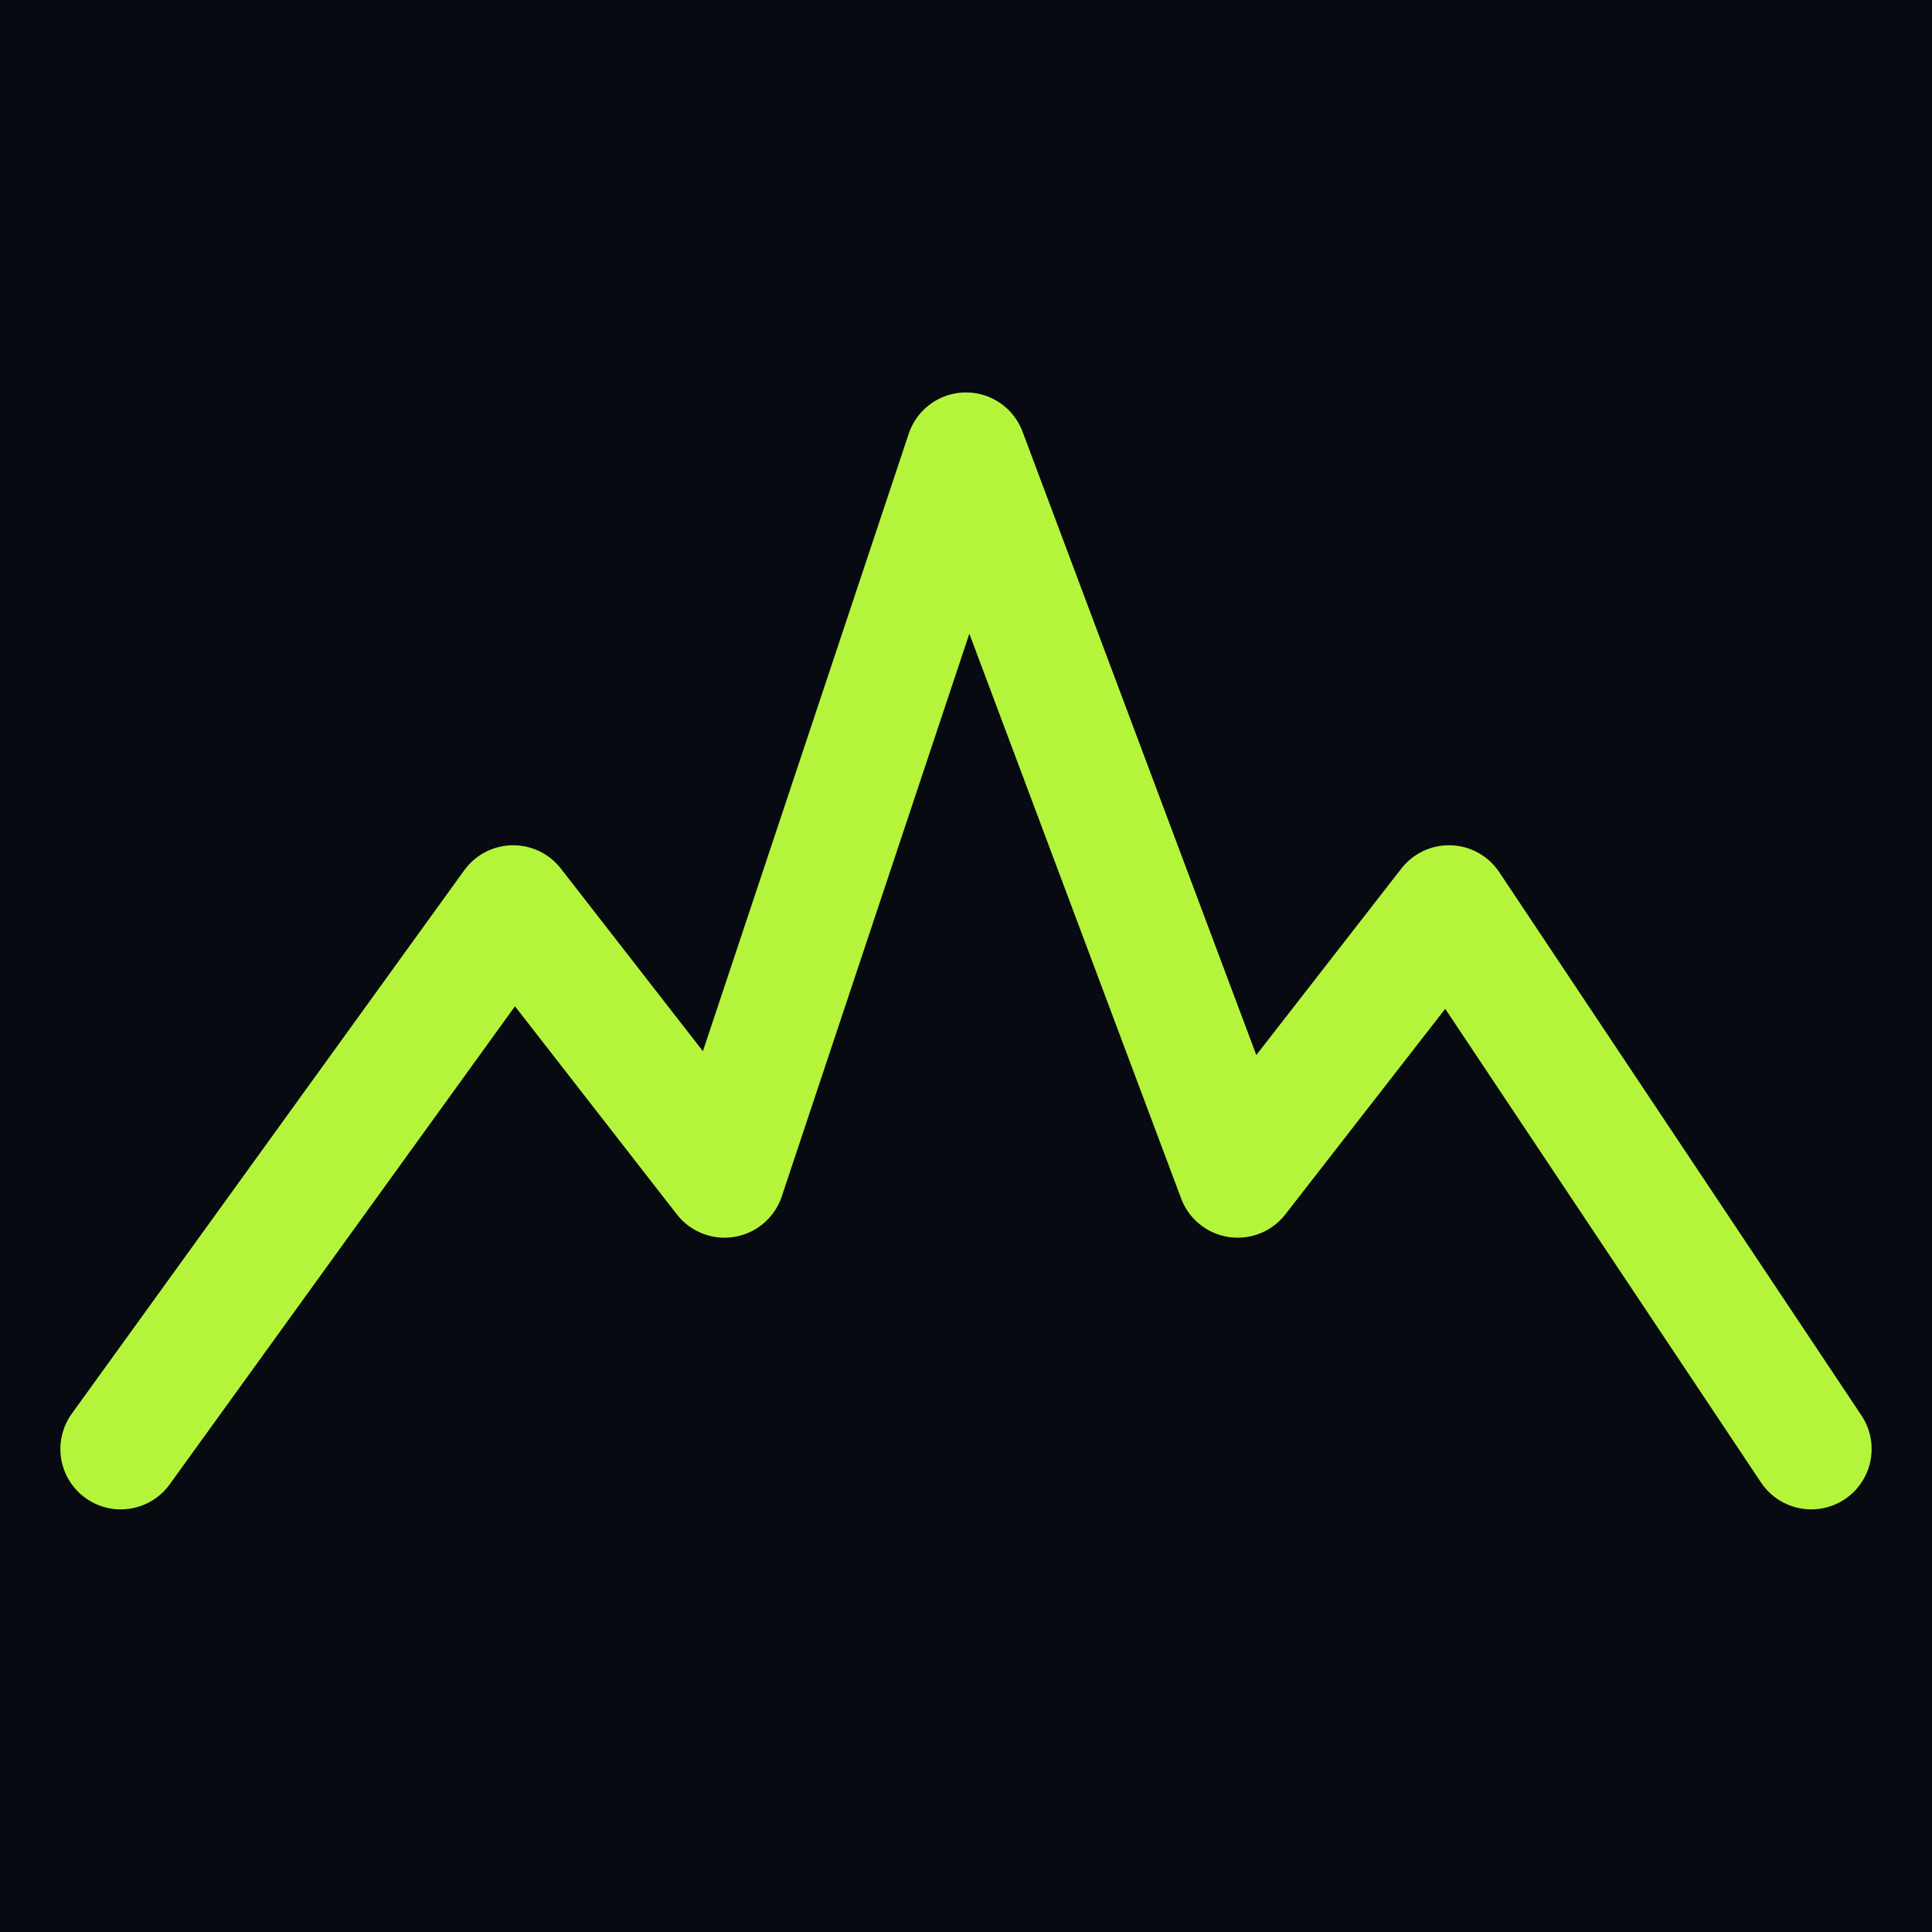
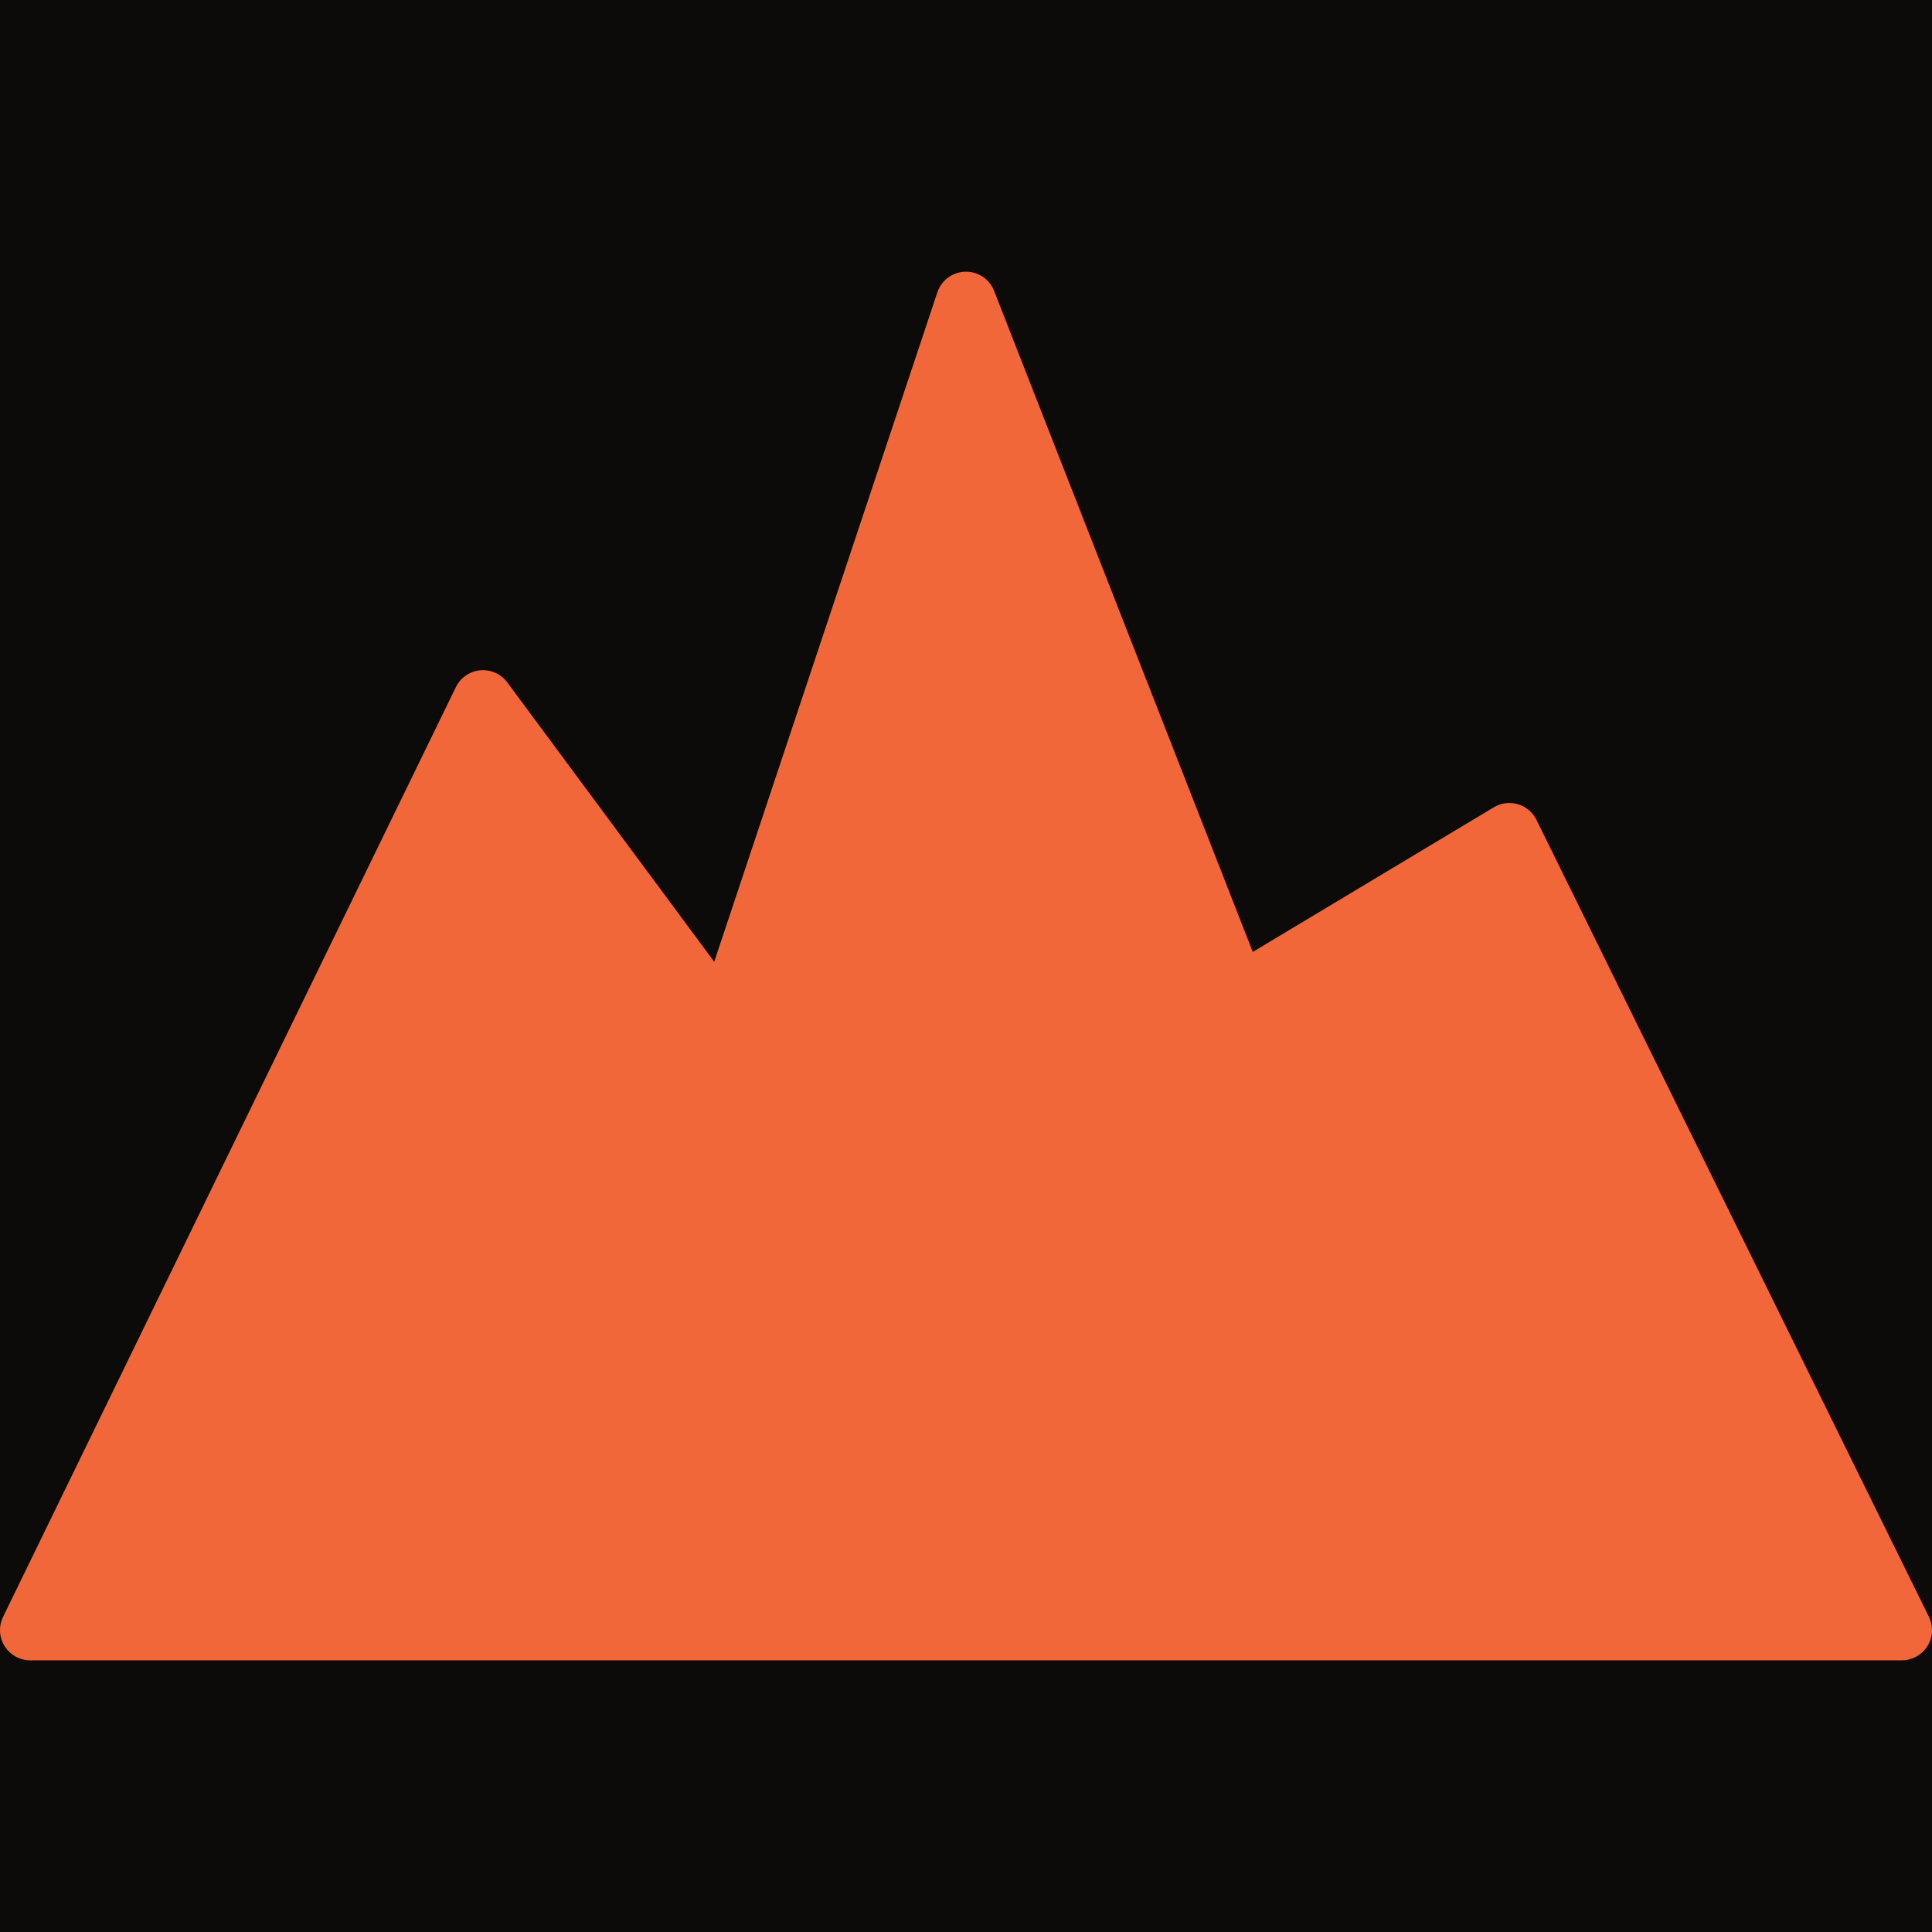
<svg xmlns="http://www.w3.org/2000/svg" viewBox="0 0 64 64" width="64" height="64">
-   <rect width="64" height="64" fill="#070A10" />
-   <path d="M4 48 L17 30 L24 39 L32 15 L41 39 L48 30 L60 48" fill="none" stroke="#B4F53B" stroke-width="4" stroke-linecap="round" stroke-linejoin="round" />
+   <rect width="64" height="64" fill="#0C0B0A" />
+   <path d="M1 54 L16 23.2 L24 34 L32 10 L41 33 L50 27.6 L63 54 Z" fill="#F2673A" stroke="#F2673A" stroke-width="2" stroke-linejoin="round" />
</svg>
